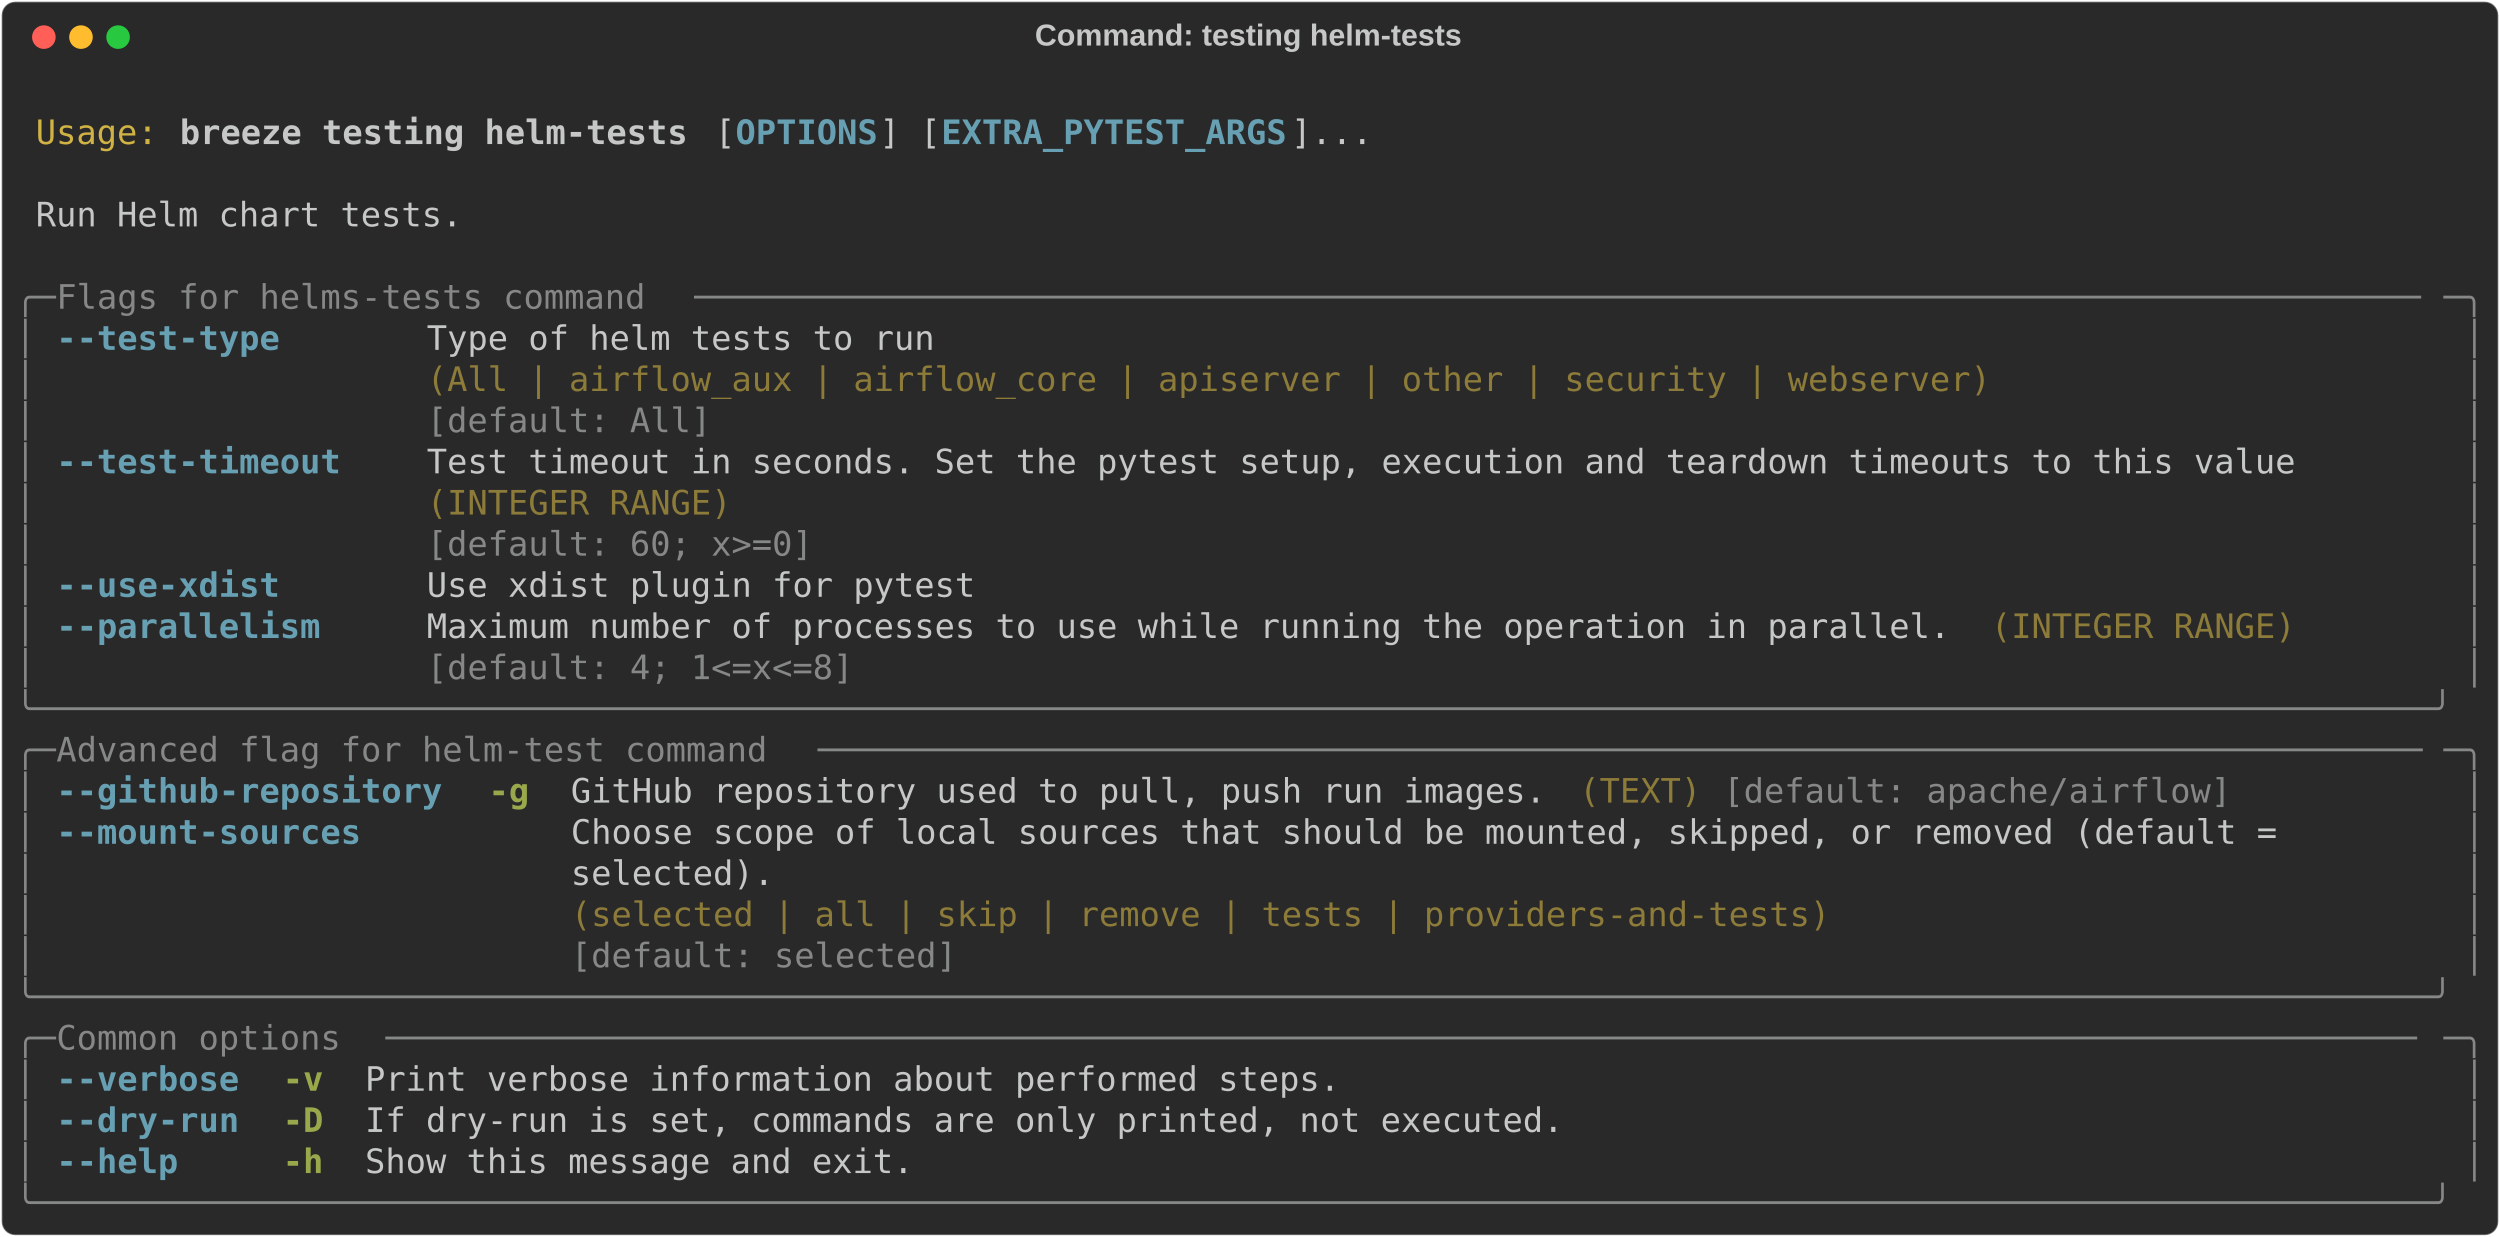
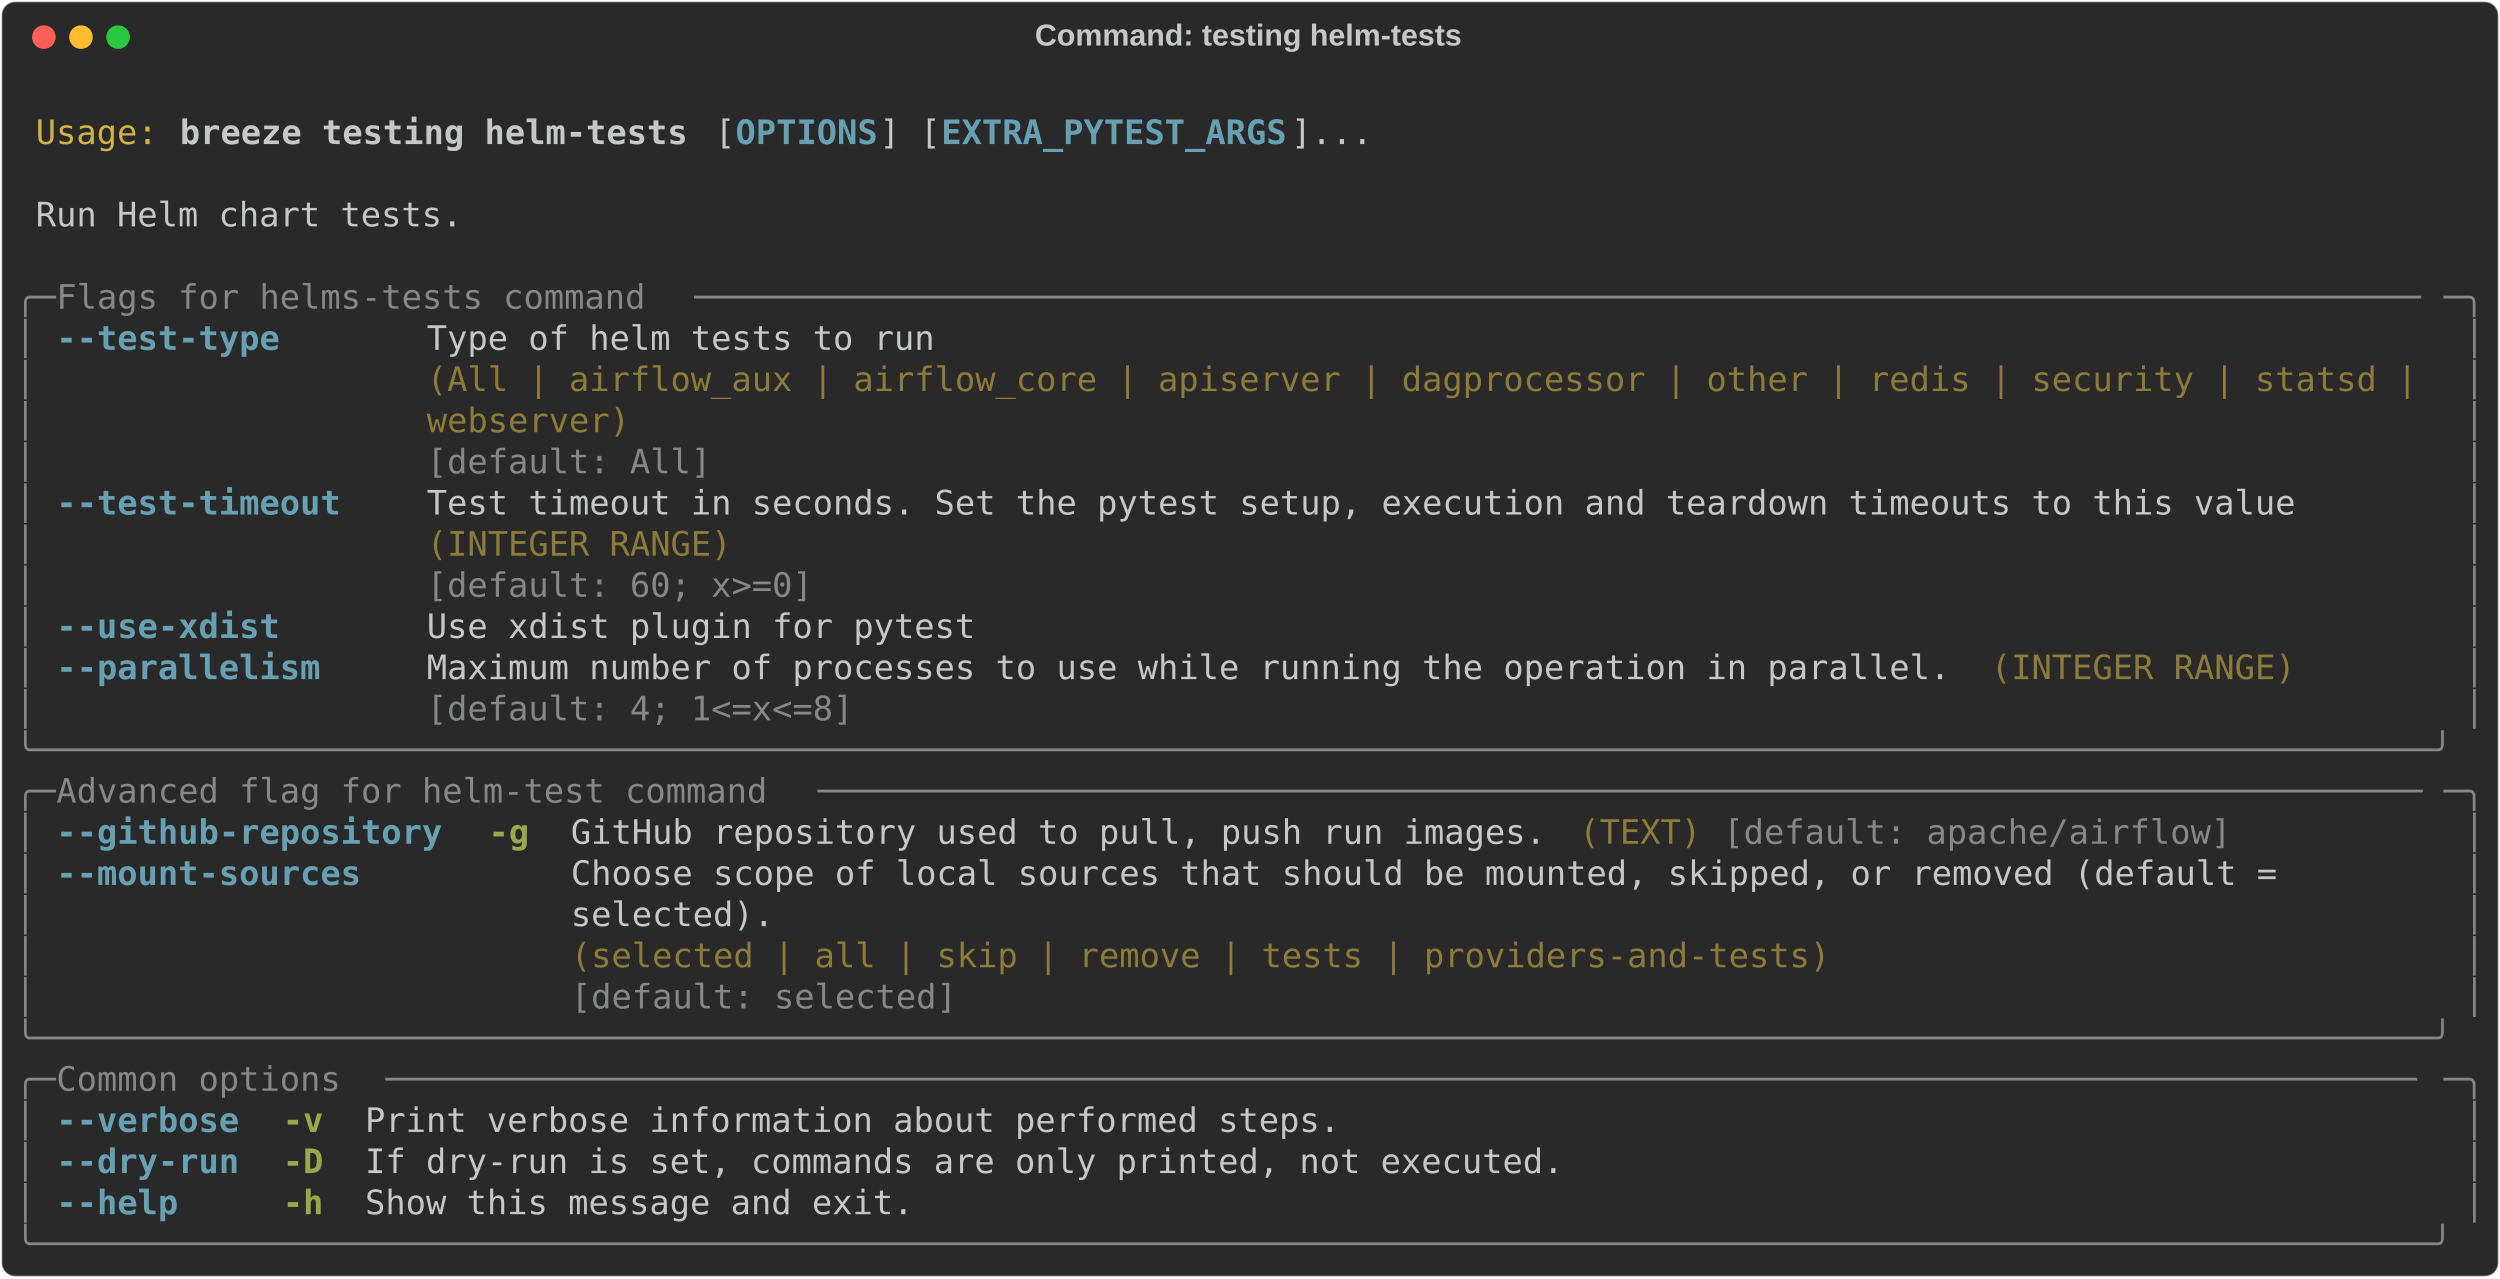
- <svg xmlns="http://www.w3.org/2000/svg" class="rich-terminal" viewBox="0 0 1482 733.2">
+ <svg xmlns="http://www.w3.org/2000/svg" class="rich-terminal" viewBox="0 0 1482 757.6">
  <style>

    @font-face {
        font-family: "Fira Code";
        src: local("FiraCode-Regular"),
                url("https://cdnjs.cloudflare.com/ajax/libs/firacode/6.2.0/woff2/FiraCode-Regular.woff2") format("woff2"),
                url("https://cdnjs.cloudflare.com/ajax/libs/firacode/6.2.0/woff/FiraCode-Regular.woff") format("woff");
        font-style: normal;
        font-weight: 400;
    }
    @font-face {
        font-family: "Fira Code";
        src: local("FiraCode-Bold"),
                url("https://cdnjs.cloudflare.com/ajax/libs/firacode/6.2.0/woff2/FiraCode-Bold.woff2") format("woff2"),
                url("https://cdnjs.cloudflare.com/ajax/libs/firacode/6.2.0/woff/FiraCode-Bold.woff") format("woff");
        font-style: bold;
        font-weight: 700;
    }

    .breeze-testing-helm-tests-matrix {
        font-family: Fira Code, monospace;
        font-size: 20px;
        line-height: 24.4px;
        font-variant-east-asian: full-width;
    }

    .breeze-testing-helm-tests-title {
        font-size: 18px;
        font-weight: bold;
        font-family: arial;
    }

    .breeze-testing-helm-tests-r1 { fill: #c5c8c6 }
.breeze-testing-helm-tests-r2 { fill: #d0b344 }
.breeze-testing-helm-tests-r3 { fill: #c5c8c6;font-weight: bold }
.breeze-testing-helm-tests-r4 { fill: #68a0b3;font-weight: bold }
.breeze-testing-helm-tests-r5 { fill: #868887 }
.breeze-testing-helm-tests-r6 { fill: #8d7b39 }
.breeze-testing-helm-tests-r7 { fill: #98a84b;font-weight: bold }
    </style>
  <defs>
    <clipPath id="breeze-testing-helm-tests-clip-terminal">
-       <rect x="0" y="0" width="1463.0" height="682.2" />
+       <rect x="0" y="0" width="1463.0" height="706.6" />
    </clipPath>
    <clipPath id="breeze-testing-helm-tests-line-0">
      <rect x="0" y="1.5" width="1464" height="24.65" />
    </clipPath>
    <clipPath id="breeze-testing-helm-tests-line-1">
      <rect x="0" y="25.9" width="1464" height="24.65" />
    </clipPath>
    <clipPath id="breeze-testing-helm-tests-line-2">
      <rect x="0" y="50.3" width="1464" height="24.65" />
    </clipPath>
    <clipPath id="breeze-testing-helm-tests-line-3">
      <rect x="0" y="74.7" width="1464" height="24.65" />
    </clipPath>
    <clipPath id="breeze-testing-helm-tests-line-4">
      <rect x="0" y="99.1" width="1464" height="24.65" />
    </clipPath>
    <clipPath id="breeze-testing-helm-tests-line-5">
      <rect x="0" y="123.5" width="1464" height="24.65" />
    </clipPath>
    <clipPath id="breeze-testing-helm-tests-line-6">
      <rect x="0" y="147.9" width="1464" height="24.65" />
    </clipPath>
    <clipPath id="breeze-testing-helm-tests-line-7">
      <rect x="0" y="172.3" width="1464" height="24.65" />
    </clipPath>
    <clipPath id="breeze-testing-helm-tests-line-8">
      <rect x="0" y="196.7" width="1464" height="24.65" />
    </clipPath>
    <clipPath id="breeze-testing-helm-tests-line-9">
      <rect x="0" y="221.1" width="1464" height="24.65" />
    </clipPath>
    <clipPath id="breeze-testing-helm-tests-line-10">
      <rect x="0" y="245.5" width="1464" height="24.65" />
    </clipPath>
    <clipPath id="breeze-testing-helm-tests-line-11">
      <rect x="0" y="269.9" width="1464" height="24.65" />
    </clipPath>
    <clipPath id="breeze-testing-helm-tests-line-12">
      <rect x="0" y="294.3" width="1464" height="24.65" />
    </clipPath>
    <clipPath id="breeze-testing-helm-tests-line-13">
      <rect x="0" y="318.7" width="1464" height="24.65" />
    </clipPath>
    <clipPath id="breeze-testing-helm-tests-line-14">
      <rect x="0" y="343.1" width="1464" height="24.65" />
    </clipPath>
    <clipPath id="breeze-testing-helm-tests-line-15">
      <rect x="0" y="367.5" width="1464" height="24.65" />
    </clipPath>
    <clipPath id="breeze-testing-helm-tests-line-16">
      <rect x="0" y="391.9" width="1464" height="24.65" />
    </clipPath>
    <clipPath id="breeze-testing-helm-tests-line-17">
      <rect x="0" y="416.3" width="1464" height="24.65" />
    </clipPath>
    <clipPath id="breeze-testing-helm-tests-line-18">
      <rect x="0" y="440.7" width="1464" height="24.65" />
    </clipPath>
    <clipPath id="breeze-testing-helm-tests-line-19">
      <rect x="0" y="465.1" width="1464" height="24.65" />
    </clipPath>
    <clipPath id="breeze-testing-helm-tests-line-20">
      <rect x="0" y="489.5" width="1464" height="24.65" />
    </clipPath>
    <clipPath id="breeze-testing-helm-tests-line-21">
      <rect x="0" y="513.9" width="1464" height="24.65" />
    </clipPath>
    <clipPath id="breeze-testing-helm-tests-line-22">
      <rect x="0" y="538.3" width="1464" height="24.65" />
    </clipPath>
    <clipPath id="breeze-testing-helm-tests-line-23">
      <rect x="0" y="562.7" width="1464" height="24.65" />
    </clipPath>
    <clipPath id="breeze-testing-helm-tests-line-24">
      <rect x="0" y="587.1" width="1464" height="24.65" />
    </clipPath>
    <clipPath id="breeze-testing-helm-tests-line-25">
      <rect x="0" y="611.5" width="1464" height="24.65" />
    </clipPath>
    <clipPath id="breeze-testing-helm-tests-line-26">
      <rect x="0" y="635.9" width="1464" height="24.65" />
    </clipPath>
+     <clipPath id="breeze-testing-helm-tests-line-27">
+       <rect x="0" y="660.3" width="1464" height="24.65" />
+     </clipPath>
  </defs>
-   <rect fill="#292929" stroke="rgba(255,255,255,0.35)" stroke-width="1" x="1" y="1" width="1480" height="731.2" rx="8" />
+   <rect fill="#292929" stroke="rgba(255,255,255,0.35)" stroke-width="1" x="1" y="1" width="1480" height="755.6" rx="8" />
  <text class="breeze-testing-helm-tests-title" fill="#c5c8c6" text-anchor="middle" x="740" y="27">Command: testing helm-tests</text>
  <g transform="translate(26,22)">
    <circle cx="0" cy="0" r="7" fill="#ff5f57" />
    <circle cx="22" cy="0" r="7" fill="#febc2e" />
    <circle cx="44" cy="0" r="7" fill="#28c840" />
  </g>
  <g transform="translate(9, 41)" clip-path="url(#breeze-testing-helm-tests-clip-terminal)">
    <g class="breeze-testing-helm-tests-matrix">
      <text class="breeze-testing-helm-tests-r1" x="1464" y="20" textLength="12.2" clip-path="url(#breeze-testing-helm-tests-line-0)">
</text>
      <text class="breeze-testing-helm-tests-r2" x="12.2" y="44.4" textLength="73.2" clip-path="url(#breeze-testing-helm-tests-line-1)">Usage:</text>
      <text class="breeze-testing-helm-tests-r3" x="97.6" y="44.4" textLength="305" clip-path="url(#breeze-testing-helm-tests-line-1)">breeze testing helm-tests</text>
      <text class="breeze-testing-helm-tests-r1" x="414.8" y="44.4" textLength="12.2" clip-path="url(#breeze-testing-helm-tests-line-1)">[</text>
      <text class="breeze-testing-helm-tests-r4" x="427" y="44.4" textLength="85.4" clip-path="url(#breeze-testing-helm-tests-line-1)">OPTIONS</text>
      <text class="breeze-testing-helm-tests-r1" x="512.4" y="44.4" textLength="36.6" clip-path="url(#breeze-testing-helm-tests-line-1)">] [</text>
      <text class="breeze-testing-helm-tests-r4" x="549" y="44.4" textLength="207.4" clip-path="url(#breeze-testing-helm-tests-line-1)">EXTRA_PYTEST_ARGS</text>
      <text class="breeze-testing-helm-tests-r1" x="756.4" y="44.4" textLength="48.8" clip-path="url(#breeze-testing-helm-tests-line-1)">]...</text>
      <text class="breeze-testing-helm-tests-r1" x="1464" y="44.4" textLength="12.2" clip-path="url(#breeze-testing-helm-tests-line-1)">
</text>
      <text class="breeze-testing-helm-tests-r1" x="1464" y="68.8" textLength="12.2" clip-path="url(#breeze-testing-helm-tests-line-2)">
</text>
      <text class="breeze-testing-helm-tests-r1" x="12.2" y="93.2" textLength="256.2" clip-path="url(#breeze-testing-helm-tests-line-3)">Run Helm chart tests.</text>
      <text class="breeze-testing-helm-tests-r1" x="1464" y="93.2" textLength="12.2" clip-path="url(#breeze-testing-helm-tests-line-3)">
</text>
      <text class="breeze-testing-helm-tests-r1" x="1464" y="117.6" textLength="12.2" clip-path="url(#breeze-testing-helm-tests-line-4)">
</text>
      <text class="breeze-testing-helm-tests-r5" x="0" y="142" textLength="24.4" clip-path="url(#breeze-testing-helm-tests-line-5)">╭─</text>
      <text class="breeze-testing-helm-tests-r5" x="24.4" y="142" textLength="378.2" clip-path="url(#breeze-testing-helm-tests-line-5)"> Flags for helms-tests command </text>
      <text class="breeze-testing-helm-tests-r5" x="402.6" y="142" textLength="1037" clip-path="url(#breeze-testing-helm-tests-line-5)">─────────────────────────────────────────────────────────────────────────────────────</text>
      <text class="breeze-testing-helm-tests-r5" x="1439.6" y="142" textLength="24.4" clip-path="url(#breeze-testing-helm-tests-line-5)">─╮</text>
      <text class="breeze-testing-helm-tests-r1" x="1464" y="142" textLength="12.2" clip-path="url(#breeze-testing-helm-tests-line-5)">
</text>
      <text class="breeze-testing-helm-tests-r5" x="0" y="166.4" textLength="12.2" clip-path="url(#breeze-testing-helm-tests-line-6)">│</text>
      <text class="breeze-testing-helm-tests-r4" x="24.4" y="166.4" textLength="134.2" clip-path="url(#breeze-testing-helm-tests-line-6)">--test-type</text>
-       <text class="breeze-testing-helm-tests-r1" x="244" y="166.4" textLength="939.4" clip-path="url(#breeze-testing-helm-tests-line-6)">Type of helm tests to run                                                    </text>
+       <text class="breeze-testing-helm-tests-r1" x="244" y="166.4" textLength="1195.6" clip-path="url(#breeze-testing-helm-tests-line-6)">Type of helm tests to run                                                                         </text>
      <text class="breeze-testing-helm-tests-r5" x="1451.8" y="166.4" textLength="12.2" clip-path="url(#breeze-testing-helm-tests-line-6)">│</text>
      <text class="breeze-testing-helm-tests-r1" x="1464" y="166.4" textLength="12.2" clip-path="url(#breeze-testing-helm-tests-line-6)">
</text>
      <text class="breeze-testing-helm-tests-r5" x="0" y="190.8" textLength="12.2" clip-path="url(#breeze-testing-helm-tests-line-7)">│</text>
-       <text class="breeze-testing-helm-tests-r6" x="244" y="190.8" textLength="939.4" clip-path="url(#breeze-testing-helm-tests-line-7)">(All | airflow_aux | airflow_core | apiserver | other | security | webserver)</text>
+       <text class="breeze-testing-helm-tests-r6" x="244" y="190.8" textLength="1195.6" clip-path="url(#breeze-testing-helm-tests-line-7)">(All | airflow_aux | airflow_core | apiserver | dagprocessor | other | redis | security | statsd |</text>
      <text class="breeze-testing-helm-tests-r5" x="1451.8" y="190.8" textLength="12.2" clip-path="url(#breeze-testing-helm-tests-line-7)">│</text>
      <text class="breeze-testing-helm-tests-r1" x="1464" y="190.8" textLength="12.2" clip-path="url(#breeze-testing-helm-tests-line-7)">
</text>
      <text class="breeze-testing-helm-tests-r5" x="0" y="215.2" textLength="12.2" clip-path="url(#breeze-testing-helm-tests-line-8)">│</text>
-       <text class="breeze-testing-helm-tests-r5" x="244" y="215.2" textLength="939.4" clip-path="url(#breeze-testing-helm-tests-line-8)">[default: All]                                                               </text>
+       <text class="breeze-testing-helm-tests-r6" x="244" y="215.2" textLength="1195.6" clip-path="url(#breeze-testing-helm-tests-line-8)">webserver)                                                                                        </text>
      <text class="breeze-testing-helm-tests-r5" x="1451.8" y="215.2" textLength="12.2" clip-path="url(#breeze-testing-helm-tests-line-8)">│</text>
      <text class="breeze-testing-helm-tests-r1" x="1464" y="215.2" textLength="12.2" clip-path="url(#breeze-testing-helm-tests-line-8)">
</text>
      <text class="breeze-testing-helm-tests-r5" x="0" y="239.6" textLength="12.2" clip-path="url(#breeze-testing-helm-tests-line-9)">│</text>
-       <text class="breeze-testing-helm-tests-r4" x="24.4" y="239.6" textLength="170.8" clip-path="url(#breeze-testing-helm-tests-line-9)">--test-timeout</text>
-       <text class="breeze-testing-helm-tests-r1" x="244" y="239.6" textLength="1122.4" clip-path="url(#breeze-testing-helm-tests-line-9)">Test timeout in seconds. Set the pytest setup, execution and teardown timeouts to this value</text>
+       <text class="breeze-testing-helm-tests-r5" x="244" y="239.6" textLength="1195.6" clip-path="url(#breeze-testing-helm-tests-line-9)">[default: All]                                                                                    </text>
      <text class="breeze-testing-helm-tests-r5" x="1451.8" y="239.6" textLength="12.2" clip-path="url(#breeze-testing-helm-tests-line-9)">│</text>
      <text class="breeze-testing-helm-tests-r1" x="1464" y="239.6" textLength="12.2" clip-path="url(#breeze-testing-helm-tests-line-9)">
</text>
      <text class="breeze-testing-helm-tests-r5" x="0" y="264" textLength="12.2" clip-path="url(#breeze-testing-helm-tests-line-10)">│</text>
-       <text class="breeze-testing-helm-tests-r6" x="244" y="264" textLength="1122.4" clip-path="url(#breeze-testing-helm-tests-line-10)">(INTEGER RANGE)                                                                             </text>
+       <text class="breeze-testing-helm-tests-r4" x="24.4" y="264" textLength="170.8" clip-path="url(#breeze-testing-helm-tests-line-10)">--test-timeout</text>
+       <text class="breeze-testing-helm-tests-r1" x="244" y="264" textLength="1122.4" clip-path="url(#breeze-testing-helm-tests-line-10)">Test timeout in seconds. Set the pytest setup, execution and teardown timeouts to this value</text>
      <text class="breeze-testing-helm-tests-r5" x="1451.8" y="264" textLength="12.2" clip-path="url(#breeze-testing-helm-tests-line-10)">│</text>
      <text class="breeze-testing-helm-tests-r1" x="1464" y="264" textLength="12.2" clip-path="url(#breeze-testing-helm-tests-line-10)">
</text>
      <text class="breeze-testing-helm-tests-r5" x="0" y="288.4" textLength="12.2" clip-path="url(#breeze-testing-helm-tests-line-11)">│</text>
-       <text class="breeze-testing-helm-tests-r5" x="244" y="288.4" textLength="1122.4" clip-path="url(#breeze-testing-helm-tests-line-11)">[default: 60; x&gt;=0]                                                                         </text>
+       <text class="breeze-testing-helm-tests-r6" x="244" y="288.4" textLength="1122.4" clip-path="url(#breeze-testing-helm-tests-line-11)">(INTEGER RANGE)                                                                             </text>
      <text class="breeze-testing-helm-tests-r5" x="1451.8" y="288.4" textLength="12.2" clip-path="url(#breeze-testing-helm-tests-line-11)">│</text>
      <text class="breeze-testing-helm-tests-r1" x="1464" y="288.4" textLength="12.2" clip-path="url(#breeze-testing-helm-tests-line-11)">
</text>
      <text class="breeze-testing-helm-tests-r5" x="0" y="312.8" textLength="12.2" clip-path="url(#breeze-testing-helm-tests-line-12)">│</text>
-       <text class="breeze-testing-helm-tests-r4" x="24.4" y="312.8" textLength="134.2" clip-path="url(#breeze-testing-helm-tests-line-12)">--use-xdist</text>
-       <text class="breeze-testing-helm-tests-r1" x="244" y="312.8" textLength="329.4" clip-path="url(#breeze-testing-helm-tests-line-12)">Use xdist plugin for pytest</text>
+       <text class="breeze-testing-helm-tests-r5" x="244" y="312.8" textLength="1122.4" clip-path="url(#breeze-testing-helm-tests-line-12)">[default: 60; x&gt;=0]                                                                         </text>
      <text class="breeze-testing-helm-tests-r5" x="1451.8" y="312.8" textLength="12.2" clip-path="url(#breeze-testing-helm-tests-line-12)">│</text>
      <text class="breeze-testing-helm-tests-r1" x="1464" y="312.8" textLength="12.2" clip-path="url(#breeze-testing-helm-tests-line-12)">
</text>
      <text class="breeze-testing-helm-tests-r5" x="0" y="337.2" textLength="12.2" clip-path="url(#breeze-testing-helm-tests-line-13)">│</text>
-       <text class="breeze-testing-helm-tests-r4" x="24.4" y="337.2" textLength="158.6" clip-path="url(#breeze-testing-helm-tests-line-13)">--parallelism</text>
-       <text class="breeze-testing-helm-tests-r1" x="244" y="337.2" textLength="915" clip-path="url(#breeze-testing-helm-tests-line-13)">Maximum number of processes to use while running the operation in parallel.</text>
-       <text class="breeze-testing-helm-tests-r6" x="1171.2" y="337.2" textLength="183" clip-path="url(#breeze-testing-helm-tests-line-13)">(INTEGER RANGE)</text>
+       <text class="breeze-testing-helm-tests-r4" x="24.4" y="337.2" textLength="134.2" clip-path="url(#breeze-testing-helm-tests-line-13)">--use-xdist</text>
+       <text class="breeze-testing-helm-tests-r1" x="244" y="337.2" textLength="329.4" clip-path="url(#breeze-testing-helm-tests-line-13)">Use xdist plugin for pytest</text>
      <text class="breeze-testing-helm-tests-r5" x="1451.8" y="337.2" textLength="12.2" clip-path="url(#breeze-testing-helm-tests-line-13)">│</text>
      <text class="breeze-testing-helm-tests-r1" x="1464" y="337.2" textLength="12.2" clip-path="url(#breeze-testing-helm-tests-line-13)">
</text>
      <text class="breeze-testing-helm-tests-r5" x="0" y="361.6" textLength="12.2" clip-path="url(#breeze-testing-helm-tests-line-14)">│</text>
-       <text class="breeze-testing-helm-tests-r5" x="244" y="361.6" textLength="915" clip-path="url(#breeze-testing-helm-tests-line-14)">[default: 4; 1&lt;=x&lt;=8]                                                      </text>
+       <text class="breeze-testing-helm-tests-r4" x="24.4" y="361.6" textLength="158.6" clip-path="url(#breeze-testing-helm-tests-line-14)">--parallelism</text>
+       <text class="breeze-testing-helm-tests-r1" x="244" y="361.6" textLength="915" clip-path="url(#breeze-testing-helm-tests-line-14)">Maximum number of processes to use while running the operation in parallel.</text>
+       <text class="breeze-testing-helm-tests-r6" x="1171.2" y="361.6" textLength="183" clip-path="url(#breeze-testing-helm-tests-line-14)">(INTEGER RANGE)</text>
      <text class="breeze-testing-helm-tests-r5" x="1451.8" y="361.6" textLength="12.2" clip-path="url(#breeze-testing-helm-tests-line-14)">│</text>
      <text class="breeze-testing-helm-tests-r1" x="1464" y="361.6" textLength="12.2" clip-path="url(#breeze-testing-helm-tests-line-14)">
</text>
-       <text class="breeze-testing-helm-tests-r5" x="0" y="386" textLength="1464" clip-path="url(#breeze-testing-helm-tests-line-15)">╰──────────────────────────────────────────────────────────────────────────────────────────────────────────────────────╯</text>
+       <text class="breeze-testing-helm-tests-r5" x="0" y="386" textLength="12.2" clip-path="url(#breeze-testing-helm-tests-line-15)">│</text>
+       <text class="breeze-testing-helm-tests-r5" x="244" y="386" textLength="915" clip-path="url(#breeze-testing-helm-tests-line-15)">[default: 4; 1&lt;=x&lt;=8]                                                      </text>
+       <text class="breeze-testing-helm-tests-r5" x="1451.8" y="386" textLength="12.2" clip-path="url(#breeze-testing-helm-tests-line-15)">│</text>
      <text class="breeze-testing-helm-tests-r1" x="1464" y="386" textLength="12.2" clip-path="url(#breeze-testing-helm-tests-line-15)">
</text>
-       <text class="breeze-testing-helm-tests-r5" x="0" y="410.4" textLength="24.4" clip-path="url(#breeze-testing-helm-tests-line-16)">╭─</text>
-       <text class="breeze-testing-helm-tests-r5" x="24.4" y="410.4" textLength="451.4" clip-path="url(#breeze-testing-helm-tests-line-16)"> Advanced flag for helm-test command </text>
-       <text class="breeze-testing-helm-tests-r5" x="475.8" y="410.4" textLength="963.8" clip-path="url(#breeze-testing-helm-tests-line-16)">───────────────────────────────────────────────────────────────────────────────</text>
-       <text class="breeze-testing-helm-tests-r5" x="1439.6" y="410.4" textLength="24.4" clip-path="url(#breeze-testing-helm-tests-line-16)">─╮</text>
+       <text class="breeze-testing-helm-tests-r5" x="0" y="410.4" textLength="1464" clip-path="url(#breeze-testing-helm-tests-line-16)">╰──────────────────────────────────────────────────────────────────────────────────────────────────────────────────────╯</text>
      <text class="breeze-testing-helm-tests-r1" x="1464" y="410.4" textLength="12.2" clip-path="url(#breeze-testing-helm-tests-line-16)">
</text>
-       <text class="breeze-testing-helm-tests-r5" x="0" y="434.8" textLength="12.2" clip-path="url(#breeze-testing-helm-tests-line-17)">│</text>
-       <text class="breeze-testing-helm-tests-r4" x="24.4" y="434.8" textLength="231.8" clip-path="url(#breeze-testing-helm-tests-line-17)">--github-repository</text>
-       <text class="breeze-testing-helm-tests-r7" x="280.6" y="434.8" textLength="24.4" clip-path="url(#breeze-testing-helm-tests-line-17)">-g</text>
-       <text class="breeze-testing-helm-tests-r1" x="329.4" y="434.8" textLength="585.6" clip-path="url(#breeze-testing-helm-tests-line-17)">GitHub repository used to pull, push run images.</text>
-       <text class="breeze-testing-helm-tests-r6" x="927.2" y="434.8" textLength="73.2" clip-path="url(#breeze-testing-helm-tests-line-17)">(TEXT)</text>
-       <text class="breeze-testing-helm-tests-r5" x="1012.6" y="434.8" textLength="305" clip-path="url(#breeze-testing-helm-tests-line-17)">[default: apache/airflow]</text>
-       <text class="breeze-testing-helm-tests-r5" x="1451.8" y="434.8" textLength="12.2" clip-path="url(#breeze-testing-helm-tests-line-17)">│</text>
+       <text class="breeze-testing-helm-tests-r5" x="0" y="434.8" textLength="24.4" clip-path="url(#breeze-testing-helm-tests-line-17)">╭─</text>
+       <text class="breeze-testing-helm-tests-r5" x="24.4" y="434.8" textLength="451.4" clip-path="url(#breeze-testing-helm-tests-line-17)"> Advanced flag for helm-test command </text>
+       <text class="breeze-testing-helm-tests-r5" x="475.8" y="434.8" textLength="963.8" clip-path="url(#breeze-testing-helm-tests-line-17)">───────────────────────────────────────────────────────────────────────────────</text>
+       <text class="breeze-testing-helm-tests-r5" x="1439.6" y="434.8" textLength="24.4" clip-path="url(#breeze-testing-helm-tests-line-17)">─╮</text>
      <text class="breeze-testing-helm-tests-r1" x="1464" y="434.8" textLength="12.2" clip-path="url(#breeze-testing-helm-tests-line-17)">
</text>
      <text class="breeze-testing-helm-tests-r5" x="0" y="459.2" textLength="12.2" clip-path="url(#breeze-testing-helm-tests-line-18)">│</text>
-       <text class="breeze-testing-helm-tests-r4" x="24.4" y="459.2" textLength="183" clip-path="url(#breeze-testing-helm-tests-line-18)">--mount-sources</text>
-       <text class="breeze-testing-helm-tests-r1" x="329.4" y="459.2" textLength="1110.2" clip-path="url(#breeze-testing-helm-tests-line-18)">Choose scope of local sources that should be mounted, skipped, or removed (default =       </text>
+       <text class="breeze-testing-helm-tests-r4" x="24.4" y="459.2" textLength="231.8" clip-path="url(#breeze-testing-helm-tests-line-18)">--github-repository</text>
+       <text class="breeze-testing-helm-tests-r7" x="280.6" y="459.2" textLength="24.4" clip-path="url(#breeze-testing-helm-tests-line-18)">-g</text>
+       <text class="breeze-testing-helm-tests-r1" x="329.4" y="459.2" textLength="585.6" clip-path="url(#breeze-testing-helm-tests-line-18)">GitHub repository used to pull, push run images.</text>
+       <text class="breeze-testing-helm-tests-r6" x="927.2" y="459.2" textLength="73.2" clip-path="url(#breeze-testing-helm-tests-line-18)">(TEXT)</text>
+       <text class="breeze-testing-helm-tests-r5" x="1012.6" y="459.2" textLength="305" clip-path="url(#breeze-testing-helm-tests-line-18)">[default: apache/airflow]</text>
      <text class="breeze-testing-helm-tests-r5" x="1451.8" y="459.2" textLength="12.2" clip-path="url(#breeze-testing-helm-tests-line-18)">│</text>
      <text class="breeze-testing-helm-tests-r1" x="1464" y="459.2" textLength="12.2" clip-path="url(#breeze-testing-helm-tests-line-18)">
</text>
      <text class="breeze-testing-helm-tests-r5" x="0" y="483.6" textLength="12.2" clip-path="url(#breeze-testing-helm-tests-line-19)">│</text>
-       <text class="breeze-testing-helm-tests-r1" x="329.4" y="483.6" textLength="1110.2" clip-path="url(#breeze-testing-helm-tests-line-19)">selected).                                                                                 </text>
+       <text class="breeze-testing-helm-tests-r4" x="24.4" y="483.6" textLength="183" clip-path="url(#breeze-testing-helm-tests-line-19)">--mount-sources</text>
+       <text class="breeze-testing-helm-tests-r1" x="329.4" y="483.6" textLength="1110.2" clip-path="url(#breeze-testing-helm-tests-line-19)">Choose scope of local sources that should be mounted, skipped, or removed (default =       </text>
      <text class="breeze-testing-helm-tests-r5" x="1451.8" y="483.6" textLength="12.2" clip-path="url(#breeze-testing-helm-tests-line-19)">│</text>
      <text class="breeze-testing-helm-tests-r1" x="1464" y="483.6" textLength="12.2" clip-path="url(#breeze-testing-helm-tests-line-19)">
</text>
      <text class="breeze-testing-helm-tests-r5" x="0" y="508" textLength="12.2" clip-path="url(#breeze-testing-helm-tests-line-20)">│</text>
-       <text class="breeze-testing-helm-tests-r6" x="329.4" y="508" textLength="1110.2" clip-path="url(#breeze-testing-helm-tests-line-20)">(selected | all | skip | remove | tests | providers-and-tests)                             </text>
+       <text class="breeze-testing-helm-tests-r1" x="329.4" y="508" textLength="1110.2" clip-path="url(#breeze-testing-helm-tests-line-20)">selected).                                                                                 </text>
      <text class="breeze-testing-helm-tests-r5" x="1451.8" y="508" textLength="12.2" clip-path="url(#breeze-testing-helm-tests-line-20)">│</text>
      <text class="breeze-testing-helm-tests-r1" x="1464" y="508" textLength="12.2" clip-path="url(#breeze-testing-helm-tests-line-20)">
</text>
      <text class="breeze-testing-helm-tests-r5" x="0" y="532.4" textLength="12.2" clip-path="url(#breeze-testing-helm-tests-line-21)">│</text>
-       <text class="breeze-testing-helm-tests-r5" x="329.4" y="532.4" textLength="1110.2" clip-path="url(#breeze-testing-helm-tests-line-21)">[default: selected]                                                                        </text>
+       <text class="breeze-testing-helm-tests-r6" x="329.4" y="532.4" textLength="1110.2" clip-path="url(#breeze-testing-helm-tests-line-21)">(selected | all | skip | remove | tests | providers-and-tests)                             </text>
      <text class="breeze-testing-helm-tests-r5" x="1451.8" y="532.4" textLength="12.2" clip-path="url(#breeze-testing-helm-tests-line-21)">│</text>
      <text class="breeze-testing-helm-tests-r1" x="1464" y="532.4" textLength="12.2" clip-path="url(#breeze-testing-helm-tests-line-21)">
</text>
-       <text class="breeze-testing-helm-tests-r5" x="0" y="556.8" textLength="1464" clip-path="url(#breeze-testing-helm-tests-line-22)">╰──────────────────────────────────────────────────────────────────────────────────────────────────────────────────────╯</text>
+       <text class="breeze-testing-helm-tests-r5" x="0" y="556.8" textLength="12.2" clip-path="url(#breeze-testing-helm-tests-line-22)">│</text>
+       <text class="breeze-testing-helm-tests-r5" x="329.4" y="556.8" textLength="1110.2" clip-path="url(#breeze-testing-helm-tests-line-22)">[default: selected]                                                                        </text>
+       <text class="breeze-testing-helm-tests-r5" x="1451.8" y="556.8" textLength="12.2" clip-path="url(#breeze-testing-helm-tests-line-22)">│</text>
      <text class="breeze-testing-helm-tests-r1" x="1464" y="556.8" textLength="12.2" clip-path="url(#breeze-testing-helm-tests-line-22)">
</text>
-       <text class="breeze-testing-helm-tests-r5" x="0" y="581.2" textLength="24.4" clip-path="url(#breeze-testing-helm-tests-line-23)">╭─</text>
-       <text class="breeze-testing-helm-tests-r5" x="24.4" y="581.2" textLength="195.2" clip-path="url(#breeze-testing-helm-tests-line-23)"> Common options </text>
-       <text class="breeze-testing-helm-tests-r5" x="219.6" y="581.2" textLength="1220" clip-path="url(#breeze-testing-helm-tests-line-23)">────────────────────────────────────────────────────────────────────────────────────────────────────</text>
-       <text class="breeze-testing-helm-tests-r5" x="1439.6" y="581.2" textLength="24.4" clip-path="url(#breeze-testing-helm-tests-line-23)">─╮</text>
+       <text class="breeze-testing-helm-tests-r5" x="0" y="581.2" textLength="1464" clip-path="url(#breeze-testing-helm-tests-line-23)">╰──────────────────────────────────────────────────────────────────────────────────────────────────────────────────────╯</text>
      <text class="breeze-testing-helm-tests-r1" x="1464" y="581.2" textLength="12.2" clip-path="url(#breeze-testing-helm-tests-line-23)">
</text>
-       <text class="breeze-testing-helm-tests-r5" x="0" y="605.6" textLength="12.2" clip-path="url(#breeze-testing-helm-tests-line-24)">│</text>
-       <text class="breeze-testing-helm-tests-r4" x="24.4" y="605.6" textLength="109.8" clip-path="url(#breeze-testing-helm-tests-line-24)">--verbose</text>
-       <text class="breeze-testing-helm-tests-r7" x="158.6" y="605.6" textLength="24.4" clip-path="url(#breeze-testing-helm-tests-line-24)">-v</text>
-       <text class="breeze-testing-helm-tests-r1" x="207.4" y="605.6" textLength="585.6" clip-path="url(#breeze-testing-helm-tests-line-24)">Print verbose information about performed steps.</text>
-       <text class="breeze-testing-helm-tests-r5" x="1451.8" y="605.6" textLength="12.2" clip-path="url(#breeze-testing-helm-tests-line-24)">│</text>
+       <text class="breeze-testing-helm-tests-r5" x="0" y="605.6" textLength="24.4" clip-path="url(#breeze-testing-helm-tests-line-24)">╭─</text>
+       <text class="breeze-testing-helm-tests-r5" x="24.4" y="605.6" textLength="195.2" clip-path="url(#breeze-testing-helm-tests-line-24)"> Common options </text>
+       <text class="breeze-testing-helm-tests-r5" x="219.6" y="605.6" textLength="1220" clip-path="url(#breeze-testing-helm-tests-line-24)">────────────────────────────────────────────────────────────────────────────────────────────────────</text>
+       <text class="breeze-testing-helm-tests-r5" x="1439.6" y="605.6" textLength="24.4" clip-path="url(#breeze-testing-helm-tests-line-24)">─╮</text>
      <text class="breeze-testing-helm-tests-r1" x="1464" y="605.6" textLength="12.2" clip-path="url(#breeze-testing-helm-tests-line-24)">
</text>
      <text class="breeze-testing-helm-tests-r5" x="0" y="630" textLength="12.2" clip-path="url(#breeze-testing-helm-tests-line-25)">│</text>
-       <text class="breeze-testing-helm-tests-r4" x="24.4" y="630" textLength="109.8" clip-path="url(#breeze-testing-helm-tests-line-25)">--dry-run</text>
-       <text class="breeze-testing-helm-tests-r7" x="158.6" y="630" textLength="24.4" clip-path="url(#breeze-testing-helm-tests-line-25)">-D</text>
-       <text class="breeze-testing-helm-tests-r1" x="207.4" y="630" textLength="719.8" clip-path="url(#breeze-testing-helm-tests-line-25)">If dry-run is set, commands are only printed, not executed.</text>
+       <text class="breeze-testing-helm-tests-r4" x="24.4" y="630" textLength="109.8" clip-path="url(#breeze-testing-helm-tests-line-25)">--verbose</text>
+       <text class="breeze-testing-helm-tests-r7" x="158.6" y="630" textLength="24.4" clip-path="url(#breeze-testing-helm-tests-line-25)">-v</text>
+       <text class="breeze-testing-helm-tests-r1" x="207.4" y="630" textLength="585.6" clip-path="url(#breeze-testing-helm-tests-line-25)">Print verbose information about performed steps.</text>
      <text class="breeze-testing-helm-tests-r5" x="1451.8" y="630" textLength="12.2" clip-path="url(#breeze-testing-helm-tests-line-25)">│</text>
      <text class="breeze-testing-helm-tests-r1" x="1464" y="630" textLength="12.2" clip-path="url(#breeze-testing-helm-tests-line-25)">
</text>
      <text class="breeze-testing-helm-tests-r5" x="0" y="654.4" textLength="12.2" clip-path="url(#breeze-testing-helm-tests-line-26)">│</text>
-       <text class="breeze-testing-helm-tests-r4" x="24.4" y="654.4" textLength="73.2" clip-path="url(#breeze-testing-helm-tests-line-26)">--help</text>
-       <text class="breeze-testing-helm-tests-r7" x="158.6" y="654.4" textLength="24.4" clip-path="url(#breeze-testing-helm-tests-line-26)">-h</text>
-       <text class="breeze-testing-helm-tests-r1" x="207.4" y="654.4" textLength="329.4" clip-path="url(#breeze-testing-helm-tests-line-26)">Show this message and exit.</text>
+       <text class="breeze-testing-helm-tests-r4" x="24.4" y="654.4" textLength="109.8" clip-path="url(#breeze-testing-helm-tests-line-26)">--dry-run</text>
+       <text class="breeze-testing-helm-tests-r7" x="158.6" y="654.4" textLength="24.4" clip-path="url(#breeze-testing-helm-tests-line-26)">-D</text>
+       <text class="breeze-testing-helm-tests-r1" x="207.4" y="654.4" textLength="719.8" clip-path="url(#breeze-testing-helm-tests-line-26)">If dry-run is set, commands are only printed, not executed.</text>
      <text class="breeze-testing-helm-tests-r5" x="1451.8" y="654.4" textLength="12.2" clip-path="url(#breeze-testing-helm-tests-line-26)">│</text>
      <text class="breeze-testing-helm-tests-r1" x="1464" y="654.4" textLength="12.2" clip-path="url(#breeze-testing-helm-tests-line-26)">
</text>
-       <text class="breeze-testing-helm-tests-r5" x="0" y="678.8" textLength="1464" clip-path="url(#breeze-testing-helm-tests-line-27)">╰──────────────────────────────────────────────────────────────────────────────────────────────────────────────────────╯</text>
+       <text class="breeze-testing-helm-tests-r5" x="0" y="678.8" textLength="12.2" clip-path="url(#breeze-testing-helm-tests-line-27)">│</text>
+       <text class="breeze-testing-helm-tests-r4" x="24.4" y="678.8" textLength="73.2" clip-path="url(#breeze-testing-helm-tests-line-27)">--help</text>
+       <text class="breeze-testing-helm-tests-r7" x="158.6" y="678.8" textLength="24.4" clip-path="url(#breeze-testing-helm-tests-line-27)">-h</text>
+       <text class="breeze-testing-helm-tests-r1" x="207.4" y="678.8" textLength="329.4" clip-path="url(#breeze-testing-helm-tests-line-27)">Show this message and exit.</text>
+       <text class="breeze-testing-helm-tests-r5" x="1451.8" y="678.8" textLength="12.2" clip-path="url(#breeze-testing-helm-tests-line-27)">│</text>
      <text class="breeze-testing-helm-tests-r1" x="1464" y="678.8" textLength="12.2" clip-path="url(#breeze-testing-helm-tests-line-27)">
+ </text>
+       <text class="breeze-testing-helm-tests-r5" x="0" y="703.2" textLength="1464" clip-path="url(#breeze-testing-helm-tests-line-28)">╰──────────────────────────────────────────────────────────────────────────────────────────────────────────────────────╯</text>
+       <text class="breeze-testing-helm-tests-r1" x="1464" y="703.2" textLength="12.2" clip-path="url(#breeze-testing-helm-tests-line-28)">
</text>
    </g>
  </g>
</svg>
